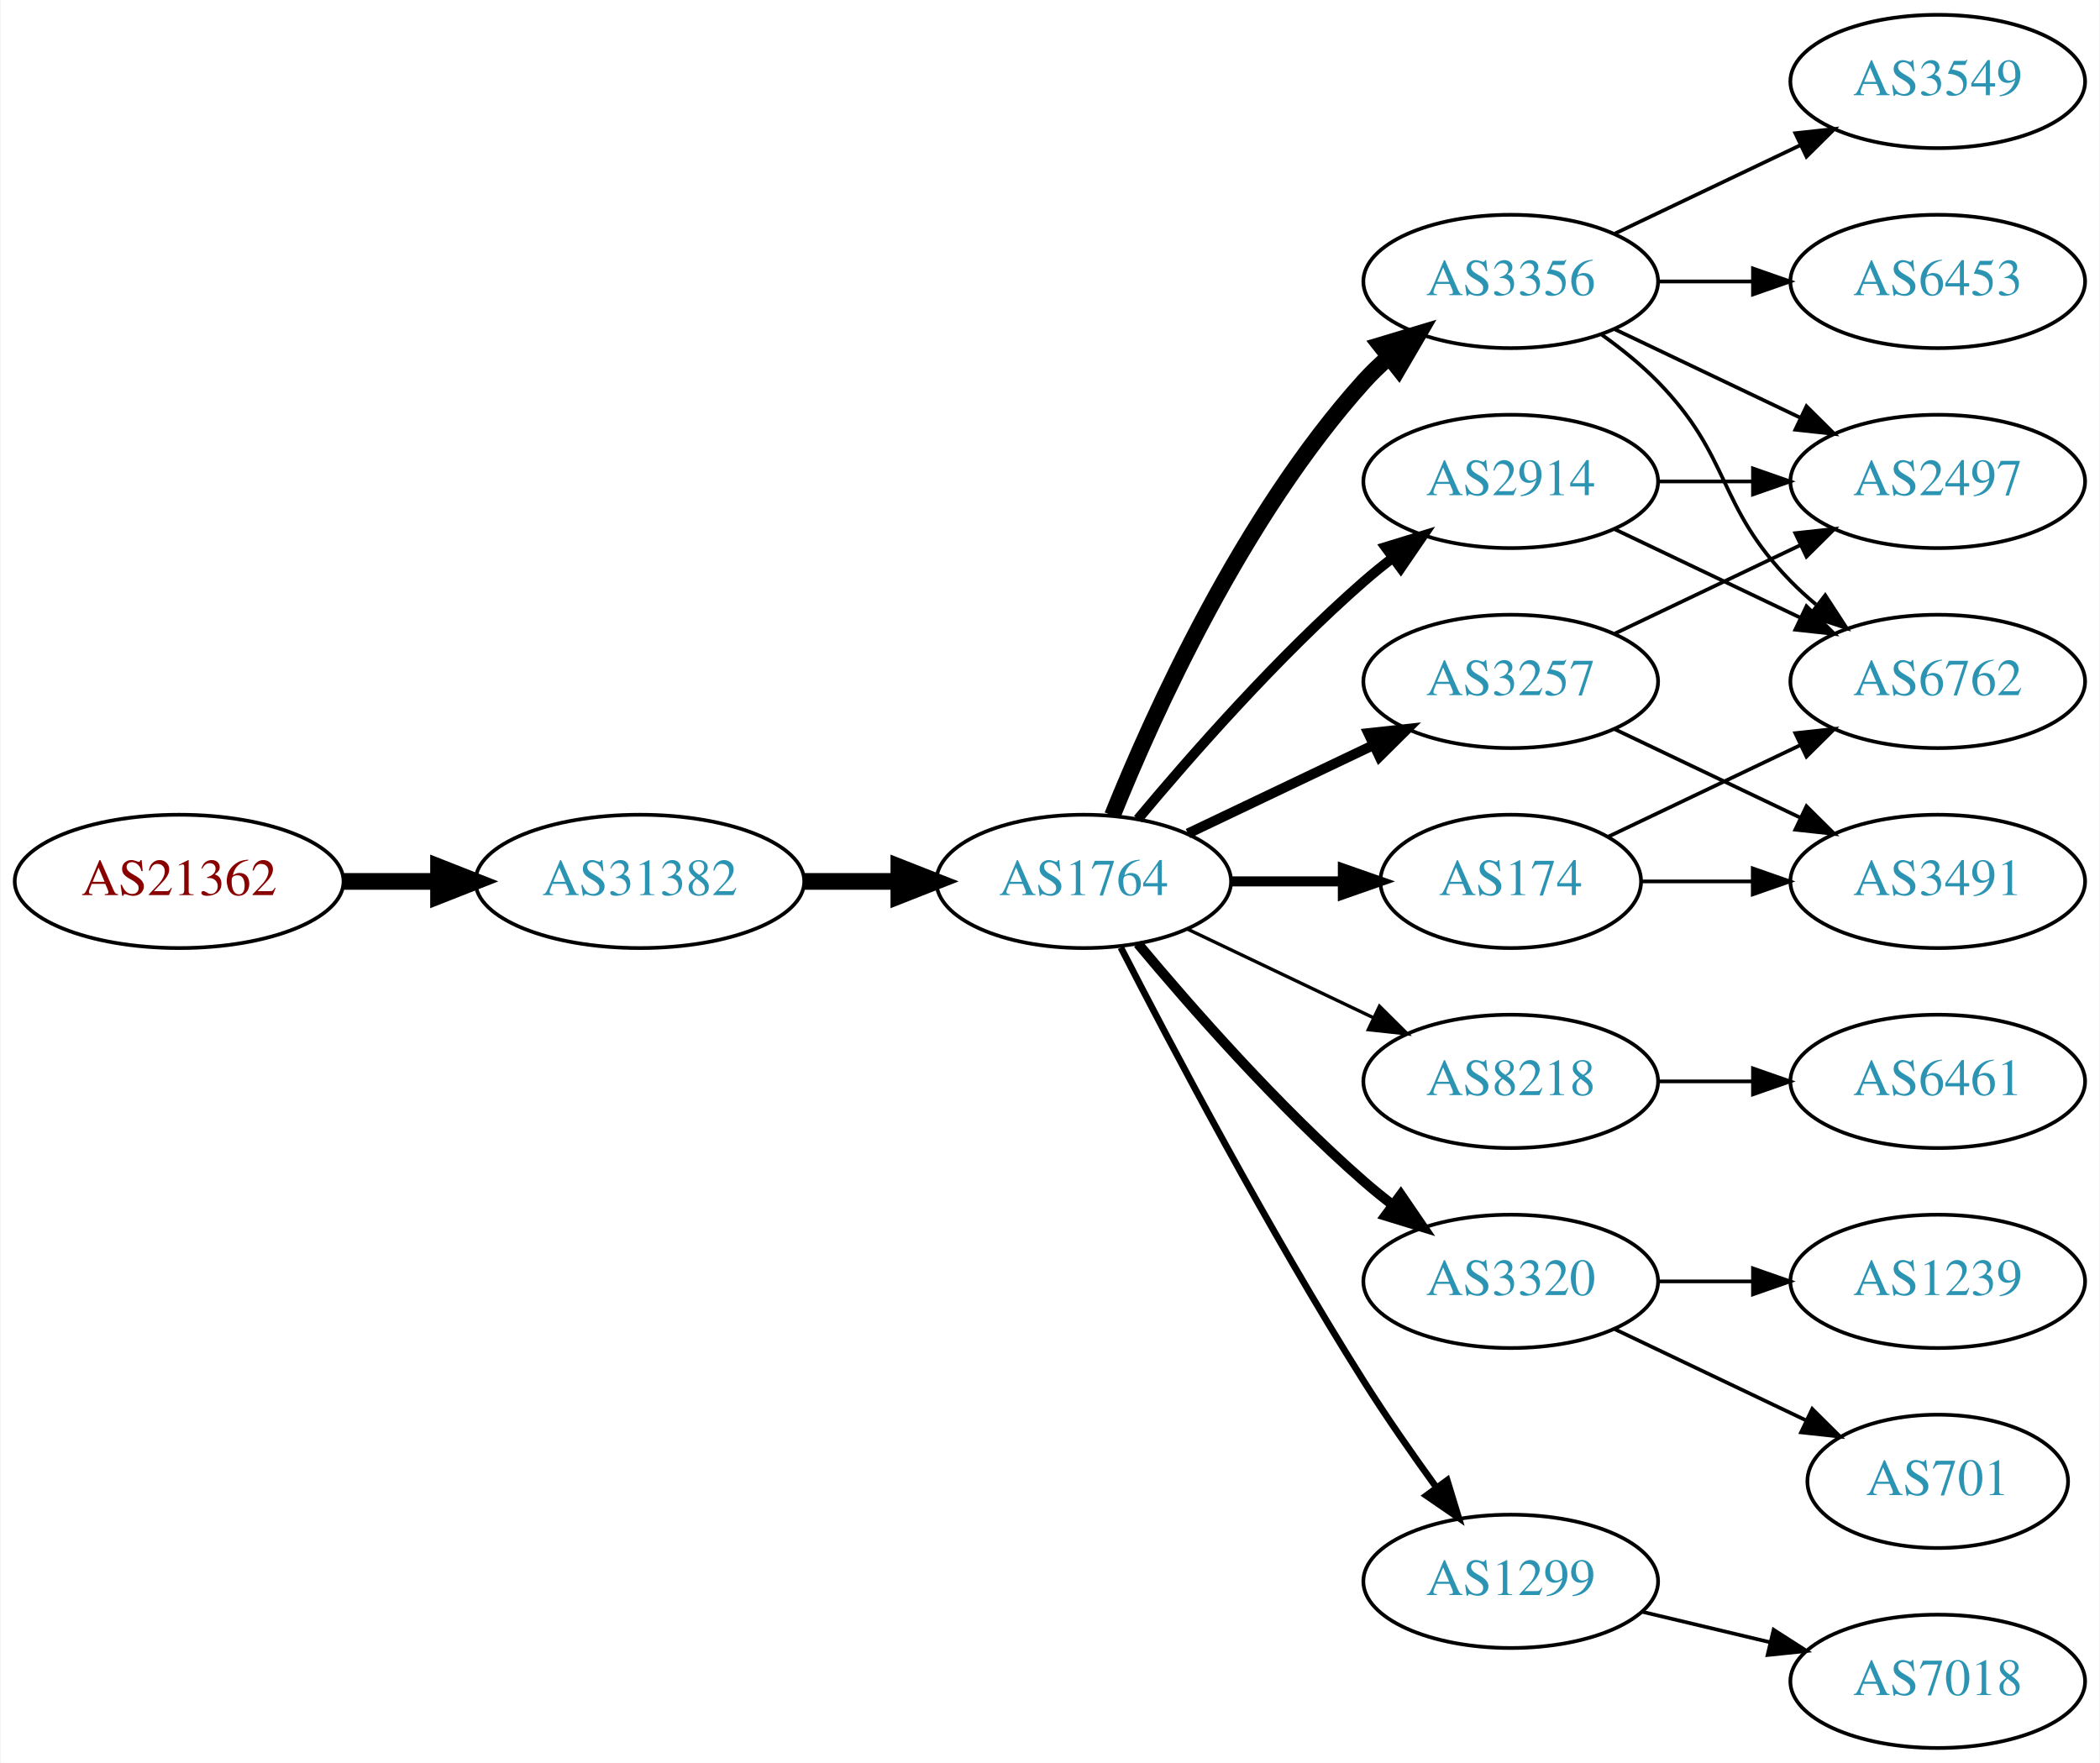
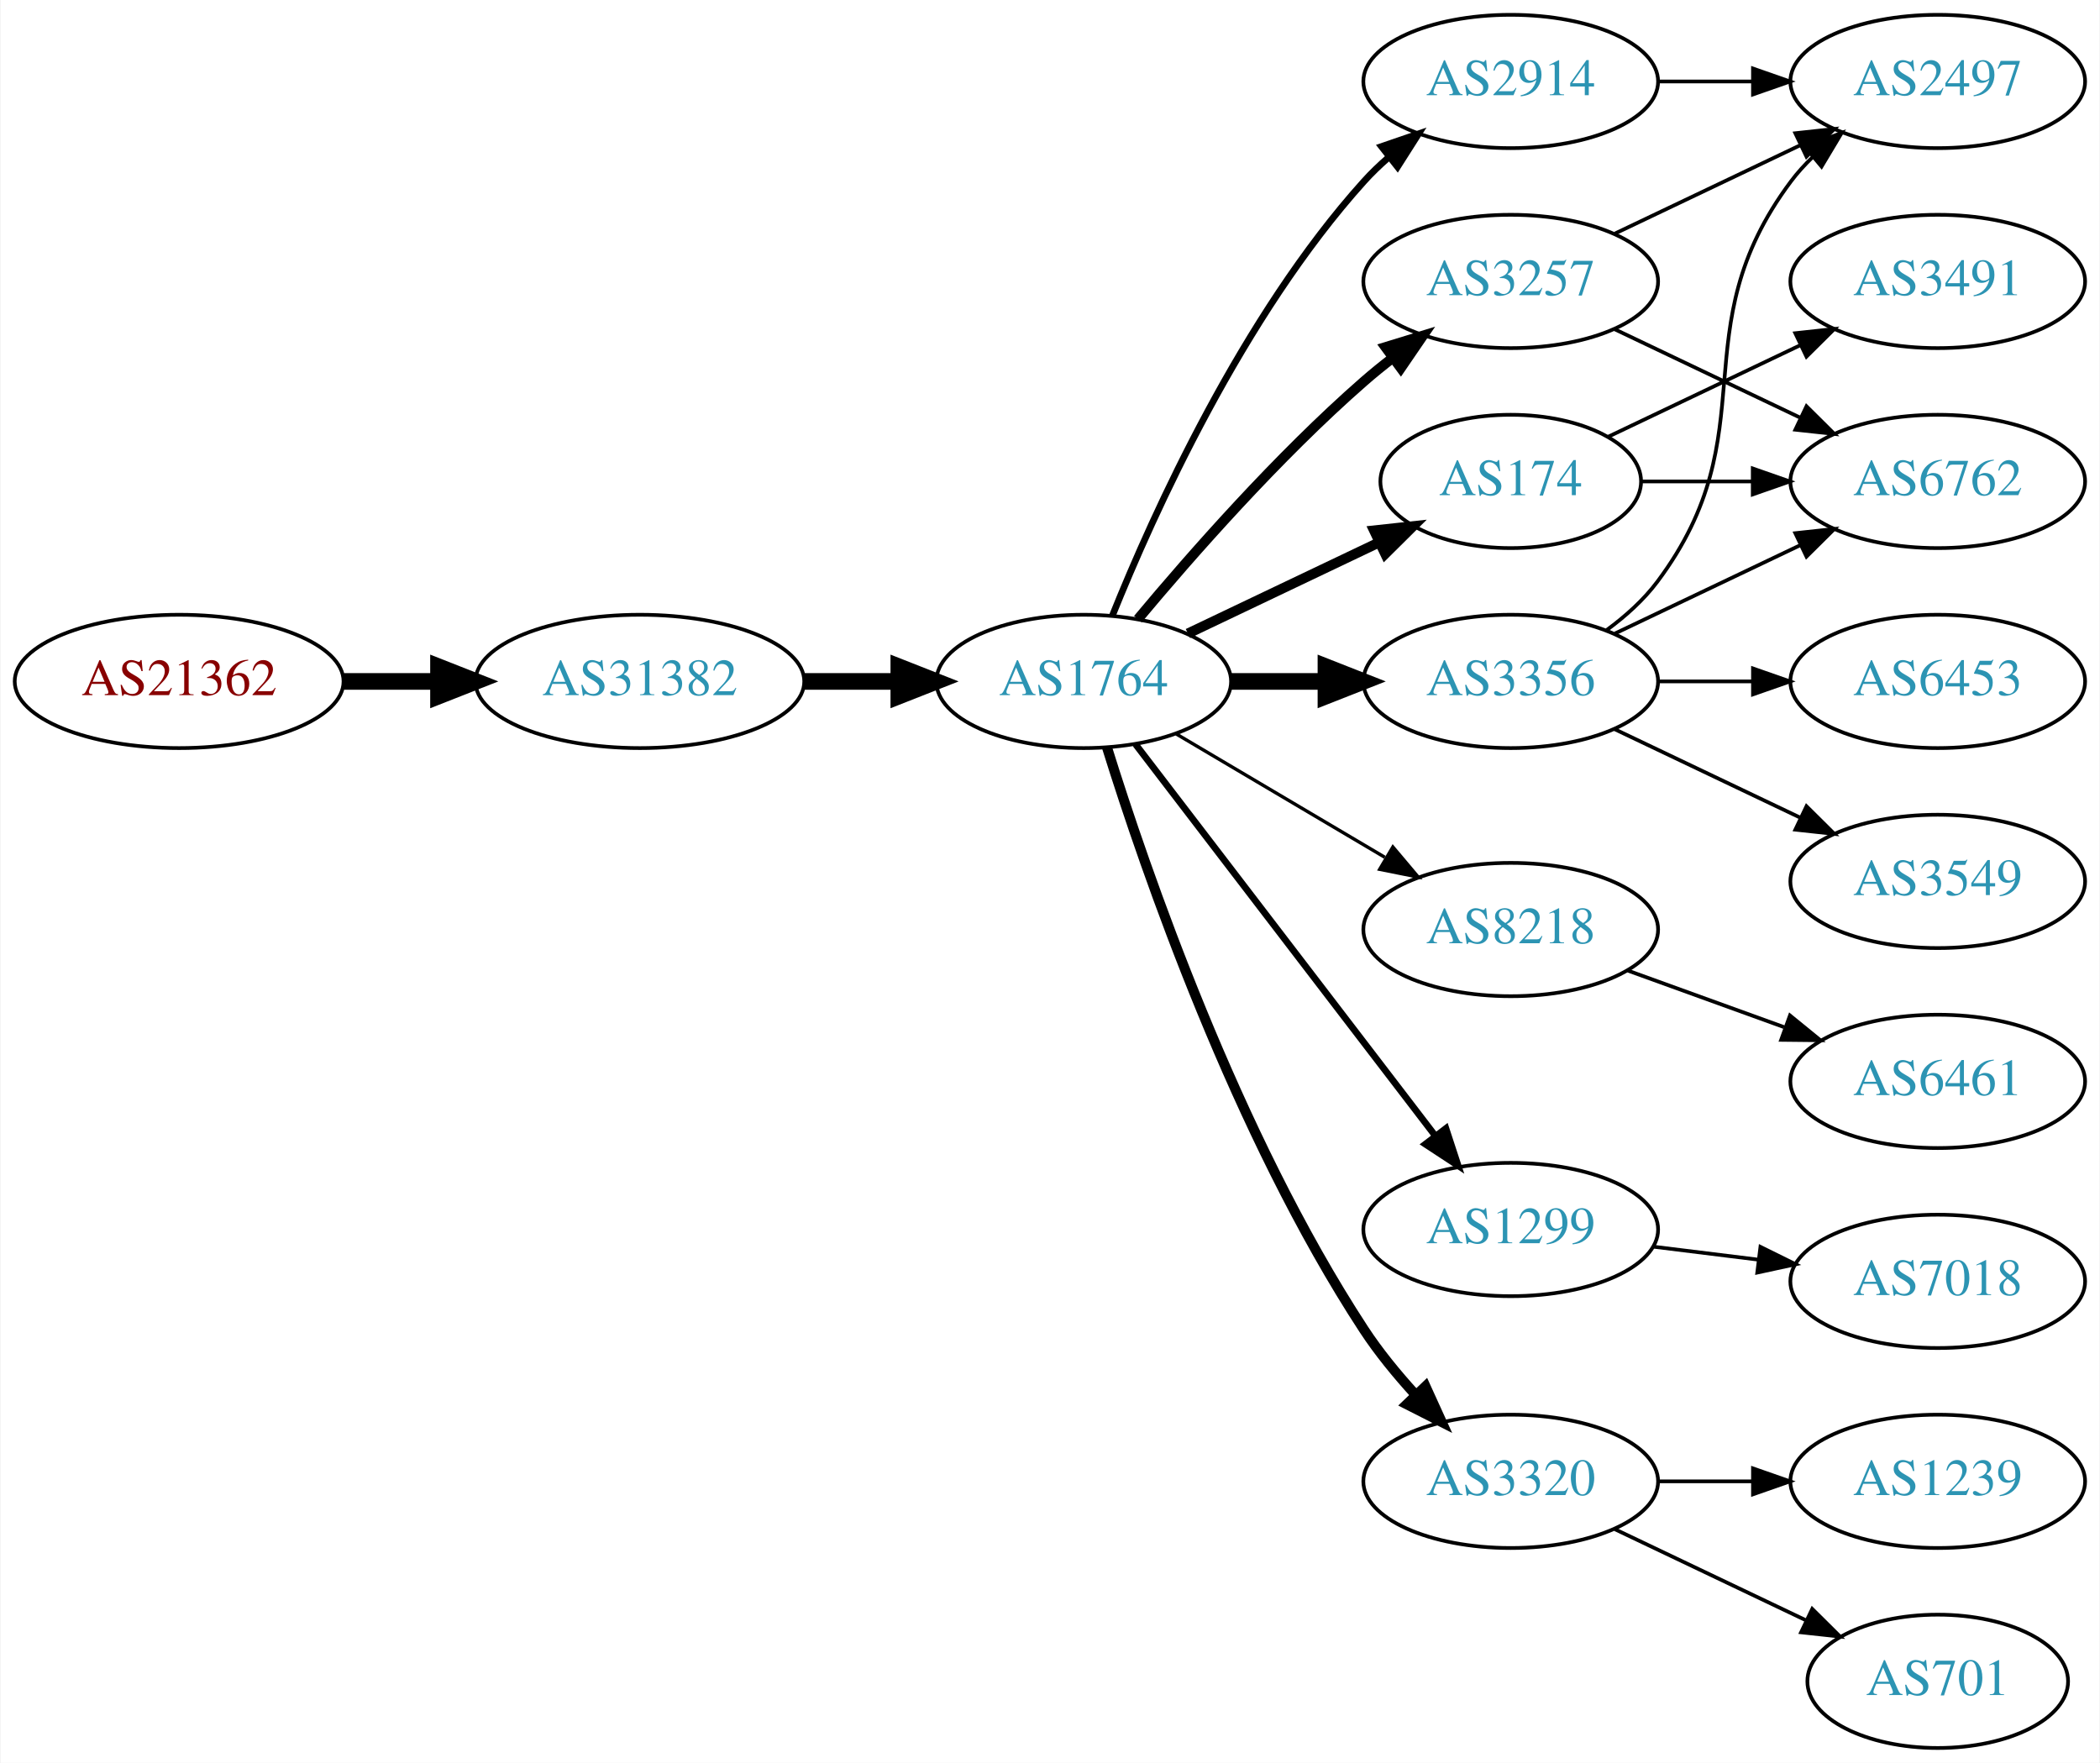
<svg xmlns="http://www.w3.org/2000/svg" xmlns:xlink="http://www.w3.org/1999/xlink" width="567pt" height="476pt" viewBox="0.00 0.00 566.66 476.00">
  <g id="graph0" class="graph" transform="scale(1 1) rotate(0) translate(4 472)">
    <polygon fill="white" stroke="none" points="-4,4 -4,-472 562.663,-472 562.663,4 -4,4" />
    <g id="node1" class="node">
      <g id="a_node1">
        <a xlink:href="/asn/21362" xlink:title="AS21362 ~ Kapsch BusinessCom AG [AT]">
-           <ellipse fill="#ffffff" stroke="black" cx="44.196" cy="-234" rx="44.393" ry="18" />
-           <text text-anchor="middle" x="44.196" y="-230.3" font-family="Times,serif" font-size="14.00" fill="#880000">AS21362</text>
+           <ellipse fill="#ffffff" stroke="black" cx="44.196" cy="-288" rx="44.393" ry="18" />
+           <text text-anchor="middle" x="44.196" y="-284.3" font-family="Times,serif" font-size="14.00" fill="#880000">AS21362</text>
        </a>
      </g>
    </g>
    <g id="node2" class="node">
      <g id="a_node2">
        <a xlink:href="/asn/31382" xlink:title="AS31382 ~ Kapsch BusinessCom AG [AT]">
-           <ellipse fill="#ffffff" stroke="black" cx="168.588" cy="-234" rx="44.393" ry="18" />
-           <text text-anchor="middle" x="168.588" y="-230.3" font-family="Times,serif" font-size="14.00" fill="#2c94b3">AS31382</text>
+           <ellipse fill="#ffffff" stroke="black" cx="168.588" cy="-288" rx="44.393" ry="18" />
+           <text text-anchor="middle" x="168.588" y="-284.3" font-family="Times,serif" font-size="14.00" fill="#2c94b3">AS31382</text>
        </a>
      </g>
    </g>
    <g id="edge1" class="edge">
-       <path fill="none" stroke="black" stroke-width="4.5" d="M88.692,-234C96.898,-234 105.569,-234 114.041,-234" />
-       <polygon fill="black" stroke="black" stroke-width="4.5" points="114.233,-237.938 124.233,-234 114.233,-230.063 114.233,-237.938" />
+       <path fill="none" stroke="black" stroke-width="4.5" d="M88.692,-288C96.898,-288 105.569,-288 114.041,-288" />
+       <polygon fill="black" stroke="black" stroke-width="4.5" points="114.233,-291.938 124.233,-288 114.233,-284.063 114.233,-291.938" />
    </g>
    <g id="node3" class="node">
      <g id="a_node3">
        <a xlink:href="/asn/1764" xlink:title="AS1764 ~ NEXTLAYER-AS [AT]">
-           <ellipse fill="#ffffff" stroke="black" cx="288.431" cy="-234" rx="39.794" ry="18" />
-           <text text-anchor="middle" x="288.431" y="-230.3" font-family="Times,serif" font-size="14.00" fill="#2c94b3">AS1764</text>
+           <ellipse fill="#ffffff" stroke="black" cx="288.431" cy="-288" rx="39.794" ry="18" />
+           <text text-anchor="middle" x="288.431" y="-284.3" font-family="Times,serif" font-size="14.00" fill="#2c94b3">AS1764</text>
        </a>
      </g>
    </g>
    <g id="edge2" class="edge">
-       <path fill="none" stroke="black" stroke-width="4.5" d="M212.799,-234C221.112,-234 229.875,-234 238.357,-234" />
-       <polygon fill="black" stroke="black" stroke-width="4.5" points="238.516,-237.938 248.516,-234 238.516,-230.063 238.516,-237.938" />
+       <path fill="none" stroke="black" stroke-width="4.5" d="M212.799,-288C221.112,-288 229.875,-288 238.357,-288" />
+       <polygon fill="black" stroke="black" stroke-width="4.5" points="238.516,-291.938 248.516,-288 238.516,-284.063 238.516,-291.938" />
    </g>
    <g id="node4" class="node">
      <g id="a_node4">
        <a xlink:href="/asn/2914" xlink:title="AS2914 ~ NTT America, Inc. [US]">
-           <ellipse fill="#ffffff" stroke="black" cx="403.724" cy="-342" rx="39.794" ry="18" />
-           <text text-anchor="middle" x="403.724" y="-338.3" font-family="Times,serif" font-size="14.00" fill="#2c94b3">AS2914</text>
+           <ellipse fill="#ffffff" stroke="black" cx="403.724" cy="-450" rx="39.794" ry="18" />
+           <text text-anchor="middle" x="403.724" y="-446.3" font-family="Times,serif" font-size="14.00" fill="#2c94b3">AS2914</text>
        </a>
      </g>
    </g>
    <g id="edge3" class="edge">
-       <path fill="none" stroke="black" stroke-width="2.7" d="M303.061,-250.817C317.343,-267.929 340.89,-294.745 364.077,-315 366.543,-317.154 369.182,-319.294 371.879,-321.372" />
-       <polygon fill="black" stroke="black" stroke-width="2.7" points="369.904,-324.264 380.033,-327.37 374.052,-318.625 369.904,-324.264" />
+       <path fill="none" stroke="black" stroke-width="1.8" d="M296.179,-305.787C307.23,-333.243 331.283,-386.578 364.077,-423 366.08,-425.224 368.298,-427.363 370.631,-429.397" />
+       <polygon fill="black" stroke="black" stroke-width="1.8" points="368.829,-432.433 378.85,-435.873 373.161,-426.935 368.829,-432.433" />
    </g>
    <g id="node5" class="node">
      <g id="a_node5">
-         <a xlink:href="/asn/8218" xlink:title="AS8218 ~ legacy Neotelecoms [FR]">
-           <ellipse fill="#ffffff" stroke="black" cx="403.724" cy="-180" rx="39.794" ry="18" />
-           <text text-anchor="middle" x="403.724" y="-176.3" font-family="Times,serif" font-size="14.00" fill="#2c94b3">AS8218</text>
+         <a xlink:href="/asn/174" xlink:title="AS174 ~ Cogent Communications [US]">
+           <ellipse fill="#ffffff" stroke="black" cx="403.724" cy="-342" rx="35.194" ry="18" />
+           <text text-anchor="middle" x="403.724" y="-338.3" font-family="Times,serif" font-size="14.00" fill="#2c94b3">AS174</text>
        </a>
      </g>
    </g>
    <g id="edge4" class="edge">
-       <path fill="none" stroke="black" stroke-width="0.9" d="M316.567,-221.066C331.561,-213.919 350.382,-204.948 366.605,-197.215" />
-       <polygon fill="black" stroke="black" stroke-width="0.9" points="368.288,-200.291 375.809,-192.829 365.276,-193.972 368.288,-200.291" />
+       <path fill="none" stroke="black" stroke-width="2.7" d="M316.567,-300.934C331.999,-308.29 351.485,-317.577 368.02,-325.459" />
+       <polygon fill="black" stroke="black" stroke-width="2.7" points="366.828,-328.768 377.361,-329.911 369.84,-322.449 366.828,-328.768" />
    </g>
    <g id="node6" class="node">
      <g id="a_node6">
-         <a xlink:href="/asn/3356" xlink:title="AS3356 ~ Level 3 Parent, LLC [US]">
-           <ellipse fill="#ffffff" stroke="black" cx="403.724" cy="-396" rx="39.794" ry="18" />
-           <text text-anchor="middle" x="403.724" y="-392.3" font-family="Times,serif" font-size="14.00" fill="#2c94b3">AS3356</text>
+         <a xlink:href="/asn/8218" xlink:title="AS8218 ~ legacy Neotelecoms [FR]">
+           <ellipse fill="#ffffff" stroke="black" cx="403.724" cy="-221" rx="39.794" ry="18" />
+           <text text-anchor="middle" x="403.724" y="-217.3" font-family="Times,serif" font-size="14.00" fill="#2c94b3">AS8218</text>
        </a>
      </g>
    </g>
    <g id="edge5" class="edge">
-       <path fill="none" stroke="black" stroke-width="4.5" d="M296.179,-251.787C307.23,-279.243 331.283,-332.578 364.077,-369 366.08,-371.224 368.298,-373.363 370.631,-375.397" />
-       <polygon fill="black" stroke="black" stroke-width="4.5" points="368.558,-378.777 378.85,-381.873 373.432,-372.591 368.558,-378.777" />
+       <path fill="none" stroke="black" stroke-width="0.9" d="M313.457,-273.791C329.83,-264.109 351.717,-251.165 369.721,-240.518" />
+       <polygon fill="black" stroke="black" stroke-width="0.9" points="371.906,-243.292 378.732,-235.188 368.343,-237.266 371.906,-243.292" />
    </g>
    <g id="node7" class="node">
      <g id="a_node7">
-         <a xlink:href="/asn/3257" xlink:title="AS3257 ~ GTT [DE]">
-           <ellipse fill="#ffffff" stroke="black" cx="403.724" cy="-288" rx="39.794" ry="18" />
-           <text text-anchor="middle" x="403.724" y="-284.3" font-family="Times,serif" font-size="14.00" fill="#2c94b3">AS3257</text>
+         <a xlink:href="/asn/1299" xlink:title="AS1299 ~ Telia Carrier [EU]">
+           <ellipse fill="#ffffff" stroke="black" cx="403.724" cy="-140" rx="39.794" ry="18" />
+           <text text-anchor="middle" x="403.724" y="-136.3" font-family="Times,serif" font-size="14.00" fill="#2c94b3">AS1299</text>
        </a>
      </g>
    </g>
    <g id="edge6" class="edge">
-       <path fill="none" stroke="black" stroke-width="2.7" d="M316.567,-246.934C331.561,-254.081 350.382,-263.052 366.605,-270.785" />
-       <polygon fill="black" stroke="black" stroke-width="2.7" points="365.276,-274.028 375.809,-275.171 368.288,-267.709 365.276,-274.028" />
+       <path fill="none" stroke="black" stroke-width="1.8" d="M302.427,-271.023C322.296,-245.066 360.346,-195.36 383.441,-165.191" />
+       <polygon fill="black" stroke="black" stroke-width="1.8" points="386.231,-167.303 389.53,-157.235 380.673,-163.048 386.231,-167.303" />
    </g>
    <g id="node8" class="node">
      <g id="a_node8">
-         <a xlink:href="/asn/174" xlink:title="AS174 ~ Cogent Communications [US]">
-           <ellipse fill="#ffffff" stroke="black" cx="403.724" cy="-234" rx="35.194" ry="18" />
-           <text text-anchor="middle" x="403.724" y="-230.3" font-family="Times,serif" font-size="14.00" fill="#2c94b3">AS174</text>
+         <a xlink:href="/asn/3257" xlink:title="AS3257 ~ GTT [DE]">
+           <ellipse fill="#ffffff" stroke="black" cx="403.724" cy="-396" rx="39.794" ry="18" />
+           <text text-anchor="middle" x="403.724" y="-392.3" font-family="Times,serif" font-size="14.00" fill="#2c94b3">AS3257</text>
        </a>
      </g>
    </g>
    <g id="edge7" class="edge">
-       <path fill="none" stroke="black" stroke-width="2.7" d="M328.103,-234C337.808,-234 348.299,-234 358.262,-234" />
-       <polygon fill="black" stroke="black" stroke-width="2.7" points="358.398,-237.5 368.398,-234 358.398,-230.5 358.398,-237.5" />
+       <path fill="none" stroke="black" stroke-width="2.7" d="M303.061,-304.817C317.343,-321.929 340.89,-348.745 364.077,-369 366.543,-371.154 369.182,-373.294 371.879,-375.372" />
+       <polygon fill="black" stroke="black" stroke-width="2.7" points="369.904,-378.264 380.033,-381.37 374.052,-372.625 369.904,-378.264" />
    </g>
    <g id="node9" class="node">
      <g id="a_node9">
-         <a xlink:href="/asn/3320" xlink:title="AS3320 ~ DTAG [DE]">
-           <ellipse fill="#ffffff" stroke="black" cx="403.724" cy="-126" rx="39.794" ry="18" />
-           <text text-anchor="middle" x="403.724" y="-122.3" font-family="Times,serif" font-size="14.00" fill="#2c94b3">AS3320</text>
+         <a xlink:href="/asn/3356" xlink:title="AS3356 ~ Level 3 Parent, LLC [US]">
+           <ellipse fill="#ffffff" stroke="black" cx="403.724" cy="-288" rx="39.794" ry="18" />
+           <text text-anchor="middle" x="403.724" y="-284.3" font-family="Times,serif" font-size="14.00" fill="#2c94b3">AS3356</text>
        </a>
      </g>
    </g>
    <g id="edge8" class="edge">
-       <path fill="none" stroke="black" stroke-width="2.7" d="M303.061,-217.183C317.343,-200.071 340.89,-173.255 364.077,-153 366.543,-150.846 369.182,-148.706 371.879,-146.628" />
-       <polygon fill="black" stroke="black" stroke-width="2.7" points="374.052,-149.375 380.033,-140.63 369.904,-143.736 374.052,-149.375" />
+       <path fill="none" stroke="black" stroke-width="4.5" d="M328.103,-288C336.306,-288 345.07,-288 353.602,-288" />
+       <polygon fill="black" stroke="black" stroke-width="4.5" points="353.841,-291.938 363.841,-288 353.841,-284.063 353.841,-291.938" />
    </g>
    <g id="node10" class="node">
      <g id="a_node10">
-         <a xlink:href="/asn/1299" xlink:title="AS1299 ~ Telia Carrier [EU]">
-           <ellipse fill="#ffffff" stroke="black" cx="403.724" cy="-45" rx="39.794" ry="18" />
-           <text text-anchor="middle" x="403.724" y="-41.3" font-family="Times,serif" font-size="14.00" fill="#2c94b3">AS1299</text>
+         <a xlink:href="/asn/3320" xlink:title="AS3320 ~ DTAG [DE]">
+           <ellipse fill="#ffffff" stroke="black" cx="403.724" cy="-72" rx="39.794" ry="18" />
+           <text text-anchor="middle" x="403.724" y="-68.3" font-family="Times,serif" font-size="14.00" fill="#2c94b3">AS3320</text>
        </a>
      </g>
    </g>
    <g id="edge9" class="edge">
-       <path fill="none" stroke="black" stroke-width="1.8" d="M298.457,-216.148C311.893,-189.945 338.342,-139.763 364.077,-99 370.14,-89.396 377.26,-79.187 383.725,-70.261" />
-       <polygon fill="black" stroke="black" stroke-width="1.8" points="386.577,-72.291 389.668,-62.157 380.932,-68.152 386.577,-72.291" />
+       <path fill="none" stroke="black" stroke-width="2.7" d="M294.742,-270.093C304.981,-237.221 329.529,-165.787 364.077,-113 368.036,-106.951 372.93,-100.977 377.89,-95.54" />
+       <polygon fill="black" stroke="black" stroke-width="2.7" points="380.712,-97.654 385.101,-88.011 375.656,-92.812 380.712,-97.654" />
+     </g>
+     <g id="node11" class="node">
+       <g id="a_node11">
+         <a xlink:href="/asn/2497" xlink:title="AS2497 ~ Internet Initiative Japan Inc. [JP]">
+           <ellipse fill="#ffffff" stroke="black" cx="519.017" cy="-450" rx="39.794" ry="18" />
+           <text text-anchor="middle" x="519.017" y="-446.3" font-family="Times,serif" font-size="14.00" fill="#2c94b3">AS2497</text>
+         </a>
+       </g>
+     </g>
+     <g id="edge10" class="edge">
+       <path fill="none" stroke="black" d="M443.396,-450C451.599,-450 460.363,-450 468.895,-450" />
+       <polygon fill="black" stroke="black" points="469.134,-453.5 479.134,-450 469.134,-446.5 469.134,-453.5" />
    </g>
    <g id="node13" class="node">
      <g id="a_node13">
        <a xlink:href="/asn/6762" xlink:title="AS6762 ~ TELECOM ITALIA SPARKLE S.p.A. [IT]">
-           <ellipse fill="#ffffff" stroke="black" cx="519.017" cy="-288" rx="39.794" ry="18" />
-           <text text-anchor="middle" x="519.017" y="-284.3" font-family="Times,serif" font-size="14.00" fill="#2c94b3">AS6762</text>
-         </a>
-       </g>
-     </g>
-     <g id="edge18" class="edge">
-       <path fill="none" stroke="black" d="M431.86,-329.066C446.854,-321.919 465.675,-312.948 481.898,-305.215" />
-       <polygon fill="black" stroke="black" points="483.581,-308.291 491.102,-300.829 480.569,-301.972 483.581,-308.291" />
-     </g>
-     <g id="node15" class="node">
-       <g id="a_node15">
-         <a xlink:href="/asn/2497" xlink:title="AS2497 ~ Internet Initiative Japan Inc. [JP]">
          <ellipse fill="#ffffff" stroke="black" cx="519.017" cy="-342" rx="39.794" ry="18" />
-           <text text-anchor="middle" x="519.017" y="-338.3" font-family="Times,serif" font-size="14.00" fill="#2c94b3">AS2497</text>
-         </a>
-       </g>
-     </g>
-     <g id="edge17" class="edge">
-       <path fill="none" stroke="black" d="M443.396,-342C451.599,-342 460.363,-342 468.895,-342" />
-       <polygon fill="black" stroke="black" points="469.134,-345.5 479.134,-342 469.134,-338.5 469.134,-345.5" />
-     </g>
-     <g id="node11" class="node">
-       <g id="a_node11">
+           <text text-anchor="middle" x="519.017" y="-338.3" font-family="Times,serif" font-size="14.00" fill="#2c94b3">AS6762</text>
+         </a>
+       </g>
+     </g>
+     <g id="edge21" class="edge">
+       <path fill="none" stroke="black" d="M439.023,-342C448.4,-342 458.75,-342 468.785,-342" />
+       <polygon fill="black" stroke="black" points="469.074,-345.5 479.074,-342 469.074,-338.5 469.074,-345.5" />
+     </g>
+     <g id="node19" class="node">
+       <g id="a_node19">
+         <a xlink:href="/asn/3491" xlink:title="AS3491 ~ PCCW Global, Inc. [US]">
+           <ellipse fill="#ffffff" stroke="black" cx="519.017" cy="-396" rx="39.794" ry="18" />
+           <text text-anchor="middle" x="519.017" y="-392.3" font-family="Times,serif" font-size="14.00" fill="#2c94b3">AS3491</text>
+         </a>
+       </g>
+     </g>
+     <g id="edge22" class="edge">
+       <path fill="none" stroke="black" d="M430.149,-354.119C445.452,-361.413 465.175,-370.814 482.057,-378.86" />
+       <polygon fill="black" stroke="black" points="480.564,-382.026 491.097,-383.169 483.576,-375.707 480.564,-382.026" />
+     </g>
+     <g id="node12" class="node">
+       <g id="a_node12">
        <a xlink:href="/asn/6461" xlink:title="AS6461 ~ Zayo Bandwidth [US]">
          <ellipse fill="#ffffff" stroke="black" cx="519.017" cy="-180" rx="39.794" ry="18" />
          <text text-anchor="middle" x="519.017" y="-176.3" font-family="Times,serif" font-size="14.00" fill="#2c94b3">AS6461</text>
        </a>
      </g>
    </g>
-     <g id="edge10" class="edge">
-       <path fill="none" stroke="black" d="M443.396,-180C451.599,-180 460.363,-180 468.895,-180" />
-       <polygon fill="black" stroke="black" points="469.134,-183.5 479.134,-180 469.134,-176.5 469.134,-183.5" />
-     </g>
-     <g id="node12" class="node">
-       <g id="a_node12">
-         <a xlink:href="/asn/3549" xlink:title="AS3549 ~ Level 3 Parent, LLC [US]">
-           <ellipse fill="#ffffff" stroke="black" cx="519.017" cy="-450" rx="39.794" ry="18" />
-           <text text-anchor="middle" x="519.017" y="-446.3" font-family="Times,serif" font-size="14.00" fill="#2c94b3">AS3549</text>
-         </a>
-       </g>
-     </g>
    <g id="edge11" class="edge">
+       <path fill="none" stroke="black" d="M435.382,-209.905C448.355,-205.21 463.648,-199.676 477.529,-194.652" />
+       <polygon fill="black" stroke="black" points="479.121,-197.798 487.334,-191.104 476.739,-191.216 479.121,-197.798" />
+     </g>
+     <g id="node16" class="node">
+       <g id="a_node16">
+         <a xlink:href="/asn/7018" xlink:title="AS7018 ~ AT&amp;T Services, Inc. [US]">
+           <ellipse fill="#ffffff" stroke="black" cx="519.017" cy="-126" rx="39.794" ry="18" />
+           <text text-anchor="middle" x="519.017" y="-122.3" font-family="Times,serif" font-size="14.00" fill="#2c94b3">AS7018</text>
+         </a>
+       </g>
+     </g>
+     <g id="edge18" class="edge">
+       <path fill="none" stroke="black" d="M442.134,-135.377C451.222,-134.254 461.059,-133.038 470.544,-131.866" />
+       <polygon fill="black" stroke="black" points="471.15,-135.318 480.646,-130.618 470.292,-128.371 471.15,-135.318" />
+     </g>
+     <g id="edge13" class="edge">
      <path fill="none" stroke="black" d="M431.86,-408.934C446.854,-416.081 465.675,-425.052 481.898,-432.785" />
      <polygon fill="black" stroke="black" points="480.569,-436.028 491.102,-437.171 483.581,-429.709 480.569,-436.028" />
    </g>
    <g id="edge12" class="edge">
-       <path fill="none" stroke="black" d="M428.318,-381.611C433.574,-377.852 438.906,-373.563 443.37,-369 463.543,-348.383 459.198,-335.617 479.37,-315 481.463,-312.861 483.746,-310.782 486.123,-308.79" />
-       <polygon fill="black" stroke="black" points="488.641,-311.268 494.423,-302.389 484.367,-305.725 488.641,-311.268" />
+       <path fill="none" stroke="black" d="M431.86,-383.066C446.854,-375.919 465.675,-366.948 481.898,-359.215" />
+       <polygon fill="black" stroke="black" points="483.581,-362.291 491.102,-354.829 480.569,-355.972 483.581,-362.291" />
+     </g>
+     <g id="edge14" class="edge">
+       <path fill="none" stroke="black" d="M429.655,-301.882C434.731,-305.611 439.649,-310.016 443.37,-315 473.642,-355.542 449.099,-382.458 479.37,-423 481.115,-425.336 483.122,-427.545 485.285,-429.617" />
+       <polygon fill="black" stroke="black" points="483.163,-432.405 493.086,-436.118 487.645,-427.027 483.163,-432.405" />
+     </g>
+     <g id="edge15" class="edge">
+       <path fill="none" stroke="black" d="M431.86,-300.934C446.854,-308.081 465.675,-317.052 481.898,-324.785" />
+       <polygon fill="black" stroke="black" points="480.569,-328.028 491.102,-329.171 483.581,-321.709 480.569,-328.028" />
    </g>
    <g id="node14" class="node">
      <g id="a_node14">
-         <a xlink:href="/asn/6453" xlink:title="AS6453 ~ TATA COMMUNICATIONS (AMERICA) INC [US]">
-           <ellipse fill="#ffffff" stroke="black" cx="519.017" cy="-396" rx="39.794" ry="18" />
-           <text text-anchor="middle" x="519.017" y="-392.3" font-family="Times,serif" font-size="14.00" fill="#2c94b3">AS6453</text>
-         </a>
-       </g>
-     </g>
-     <g id="edge13" class="edge">
-       <path fill="none" stroke="black" d="M443.396,-396C451.599,-396 460.363,-396 468.895,-396" />
-       <polygon fill="black" stroke="black" points="469.134,-399.5 479.134,-396 469.134,-392.5 469.134,-399.5" />
-     </g>
-     <g id="edge14" class="edge">
-       <path fill="none" stroke="black" d="M431.86,-383.066C446.854,-375.919 465.675,-366.948 481.898,-359.215" />
-       <polygon fill="black" stroke="black" points="483.581,-362.291 491.102,-354.829 480.569,-355.972 483.581,-362.291" />
+         <a xlink:href="/asn/3549" xlink:title="AS3549 ~ Level 3 Parent, LLC [US]">
+           <ellipse fill="#ffffff" stroke="black" cx="519.017" cy="-234" rx="39.794" ry="18" />
+           <text text-anchor="middle" x="519.017" y="-230.3" font-family="Times,serif" font-size="14.00" fill="#2c94b3">AS3549</text>
+         </a>
+       </g>
    </g>
    <g id="edge16" class="edge">
-       <path fill="none" stroke="black" d="M431.86,-300.934C446.854,-308.081 465.675,-317.052 481.898,-324.785" />
-       <polygon fill="black" stroke="black" points="480.569,-328.028 491.102,-329.171 483.581,-321.709 480.569,-328.028" />
-     </g>
-     <g id="node16" class="node">
-       <g id="a_node16">
-         <a xlink:href="/asn/3491" xlink:title="AS3491 ~ PCCW Global, Inc. [US]">
-           <ellipse fill="#ffffff" stroke="black" cx="519.017" cy="-234" rx="39.794" ry="18" />
-           <text text-anchor="middle" x="519.017" y="-230.3" font-family="Times,serif" font-size="14.00" fill="#2c94b3">AS3491</text>
-         </a>
-       </g>
-     </g>
-     <g id="edge15" class="edge">
      <path fill="none" stroke="black" d="M431.86,-275.066C446.854,-267.919 465.675,-258.948 481.898,-251.215" />
      <polygon fill="black" stroke="black" points="483.581,-254.291 491.102,-246.829 480.569,-247.972 483.581,-254.291" />
    </g>
-     <g id="edge22" class="edge">
-       <path fill="none" stroke="black" d="M430.149,-246.119C445.452,-253.413 465.175,-262.814 482.057,-270.86" />
-       <polygon fill="black" stroke="black" points="480.564,-274.026 491.097,-275.169 483.576,-267.707 480.564,-274.026" />
-     </g>
-     <g id="edge23" class="edge">
-       <path fill="none" stroke="black" d="M439.023,-234C448.4,-234 458.75,-234 468.785,-234" />
-       <polygon fill="black" stroke="black" points="469.074,-237.5 479.074,-234 469.074,-230.5 469.074,-237.5" />
+     <g id="node15" class="node">
+       <g id="a_node15">
+         <a xlink:href="/asn/6453" xlink:title="AS6453 ~ TATA COMMUNICATIONS (AMERICA) INC [US]">
+           <ellipse fill="#ffffff" stroke="black" cx="519.017" cy="-288" rx="39.794" ry="18" />
+           <text text-anchor="middle" x="519.017" y="-284.3" font-family="Times,serif" font-size="14.00" fill="#2c94b3">AS6453</text>
+         </a>
+       </g>
+     </g>
+     <g id="edge17" class="edge">
+       <path fill="none" stroke="black" d="M443.396,-288C451.599,-288 460.363,-288 468.895,-288" />
+       <polygon fill="black" stroke="black" points="469.134,-291.5 479.134,-288 469.134,-284.5 469.134,-291.5" />
    </g>
    <g id="node17" class="node">
      <g id="a_node17">
        <a xlink:href="/asn/701" xlink:title="AS701 ~ UUNET [US]">
-           <ellipse fill="#ffffff" stroke="black" cx="519.017" cy="-72" rx="35.194" ry="18" />
-           <text text-anchor="middle" x="519.017" y="-68.3" font-family="Times,serif" font-size="14.00" fill="#2c94b3">AS701</text>
+           <ellipse fill="#ffffff" stroke="black" cx="519.017" cy="-18" rx="35.194" ry="18" />
+           <text text-anchor="middle" x="519.017" y="-14.3" font-family="Times,serif" font-size="14.00" fill="#2c94b3">AS701</text>
        </a>
      </g>
    </g>
    <g id="edge19" class="edge">
-       <path fill="none" stroke="black" d="M431.86,-113.066C447.292,-105.71 466.778,-96.423 483.313,-88.541" />
-       <polygon fill="black" stroke="black" points="485.133,-91.551 492.654,-84.089 482.121,-85.232 485.133,-91.551" />
+       <path fill="none" stroke="black" d="M431.86,-59.066C447.292,-51.71 466.778,-42.423 483.313,-34.541" />
+       <polygon fill="black" stroke="black" points="485.133,-37.551 492.654,-30.089 482.121,-31.232 485.133,-37.551" />
    </g>
    <g id="node18" class="node">
      <g id="a_node18">
        <a xlink:href="/asn/1239" xlink:title="AS1239 ~ Sprint [US]">
-           <ellipse fill="#ffffff" stroke="black" cx="519.017" cy="-126" rx="39.794" ry="18" />
-           <text text-anchor="middle" x="519.017" y="-122.3" font-family="Times,serif" font-size="14.00" fill="#2c94b3">AS1239</text>
+           <ellipse fill="#ffffff" stroke="black" cx="519.017" cy="-72" rx="39.794" ry="18" />
+           <text text-anchor="middle" x="519.017" y="-68.3" font-family="Times,serif" font-size="14.00" fill="#2c94b3">AS1239</text>
        </a>
      </g>
    </g>
    <g id="edge20" class="edge">
-       <path fill="none" stroke="black" d="M443.396,-126C451.599,-126 460.363,-126 468.895,-126" />
-       <polygon fill="black" stroke="black" points="469.134,-129.5 479.134,-126 469.134,-122.5 469.134,-129.5" />
-     </g>
-     <g id="node19" class="node">
-       <g id="a_node19">
-         <a xlink:href="/asn/7018" xlink:title="AS7018 ~ AT&amp;T Services, Inc. [US]">
-           <ellipse fill="#ffffff" stroke="black" cx="519.017" cy="-18" rx="39.794" ry="18" />
-           <text text-anchor="middle" x="519.017" y="-14.3" font-family="Times,serif" font-size="14.00" fill="#2c94b3">AS7018</text>
-         </a>
-       </g>
-     </g>
-     <g id="edge21" class="edge">
-       <path fill="none" stroke="black" d="M439.331,-36.752C450.202,-34.162 462.357,-31.265 473.799,-28.538" />
-       <polygon fill="black" stroke="black" points="474.705,-31.92 483.621,-26.197 473.082,-25.111 474.705,-31.92" />
+       <path fill="none" stroke="black" d="M443.396,-72C451.599,-72 460.363,-72 468.895,-72" />
+       <polygon fill="black" stroke="black" points="469.134,-75.5 479.134,-72 469.134,-68.5 469.134,-75.5" />
    </g>
  </g>
</svg>
